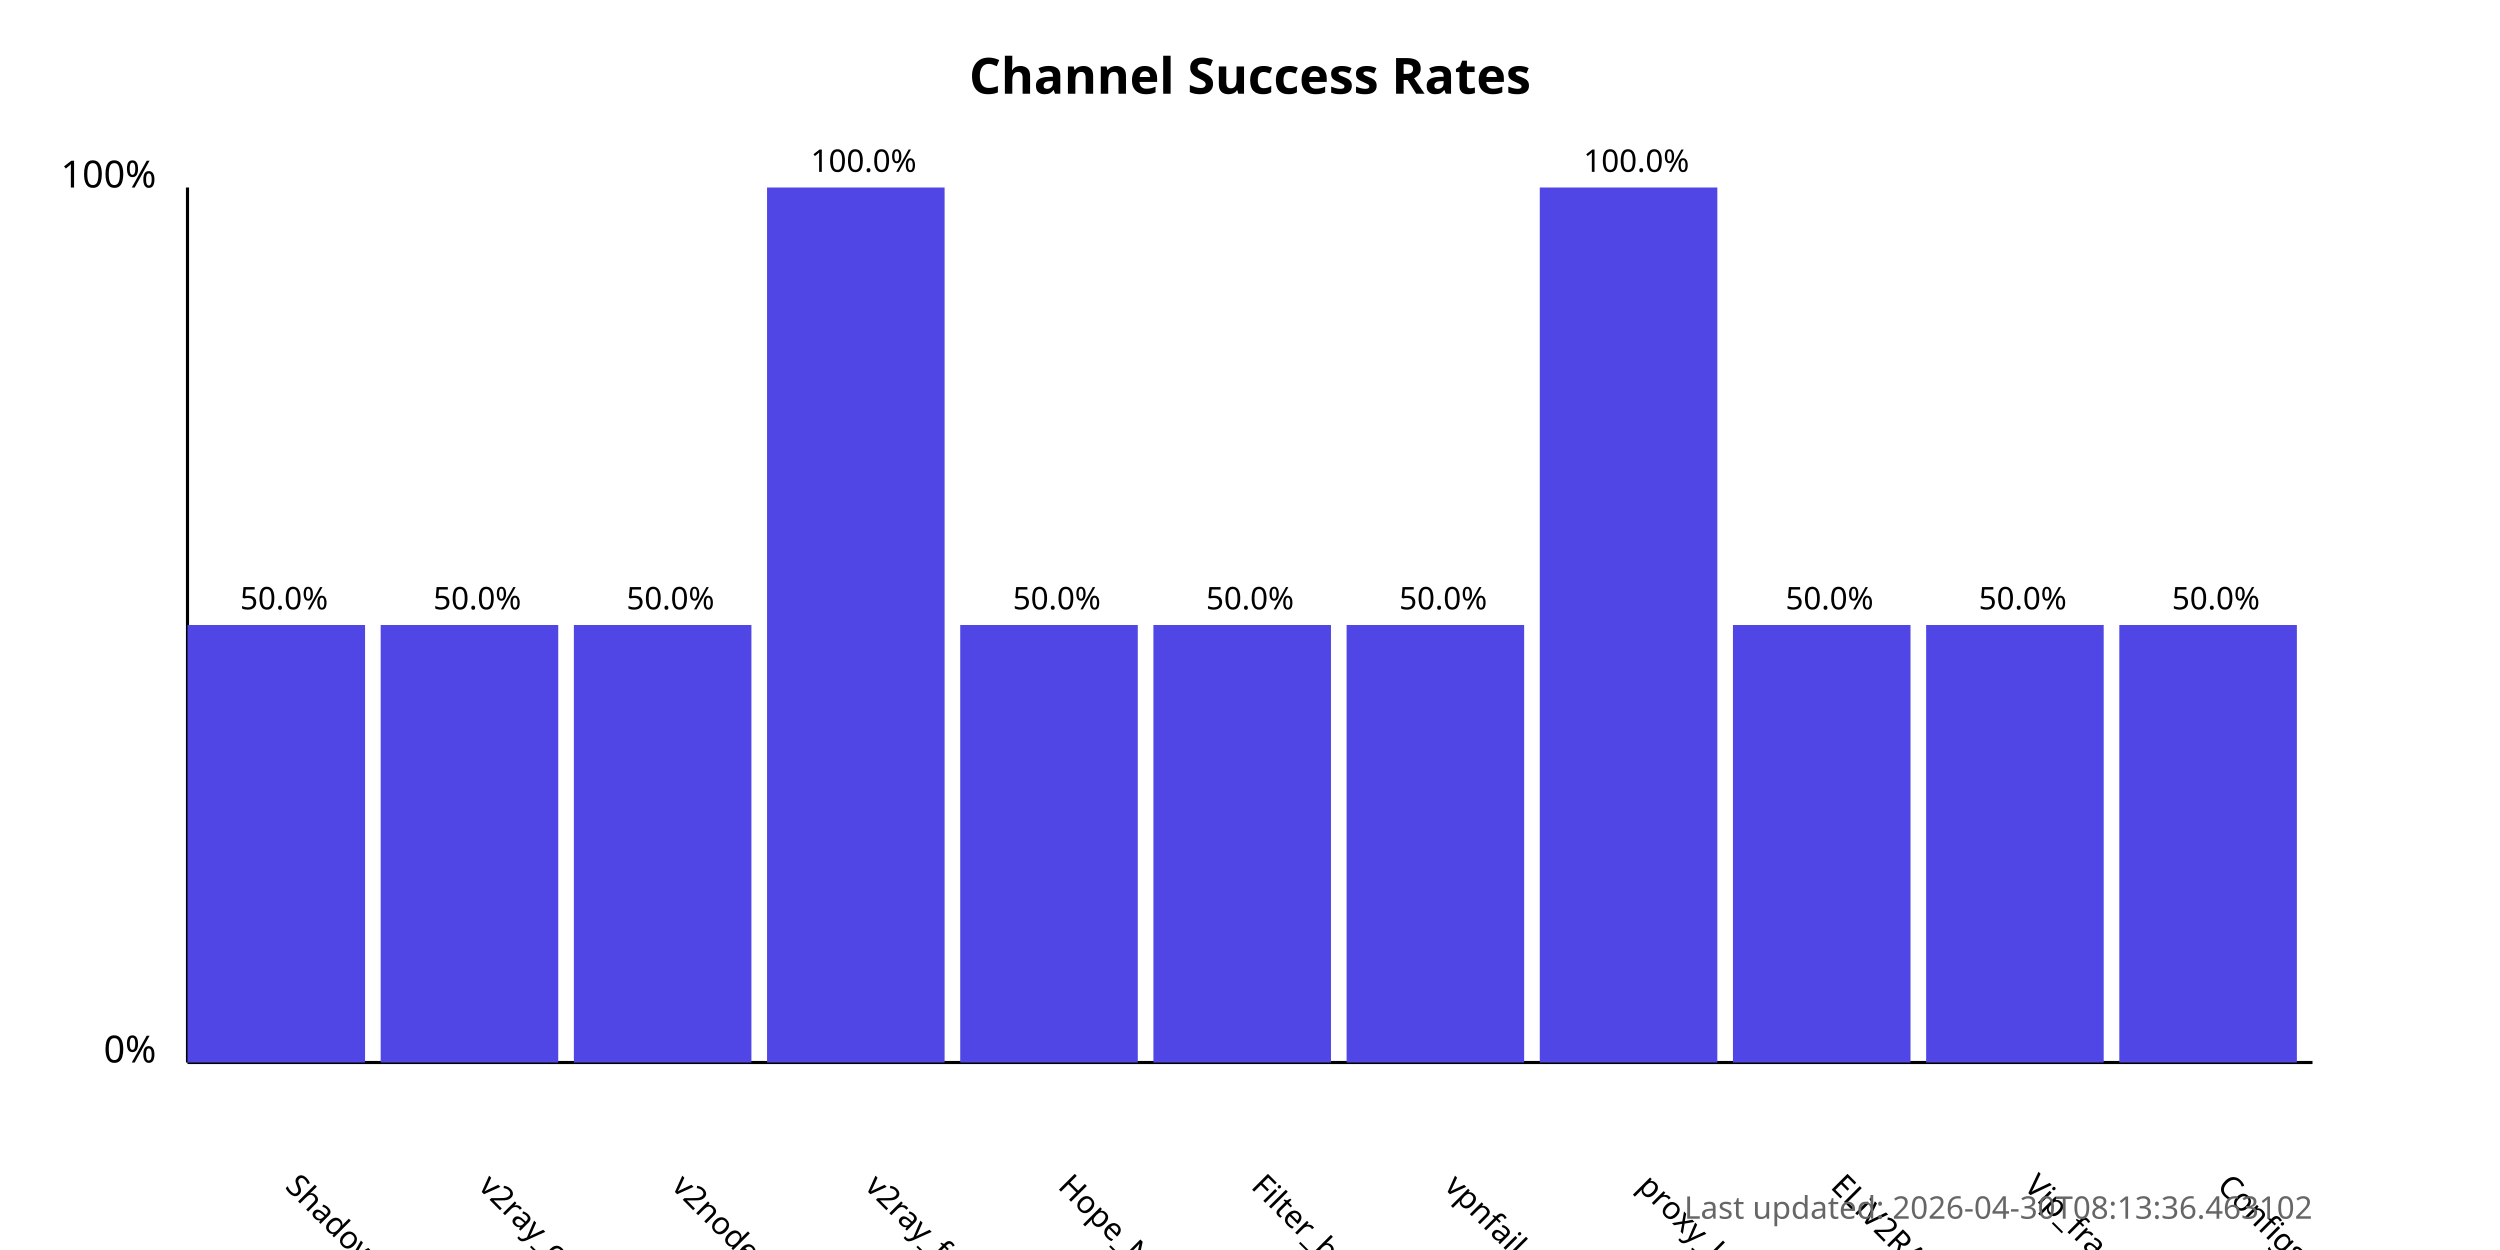
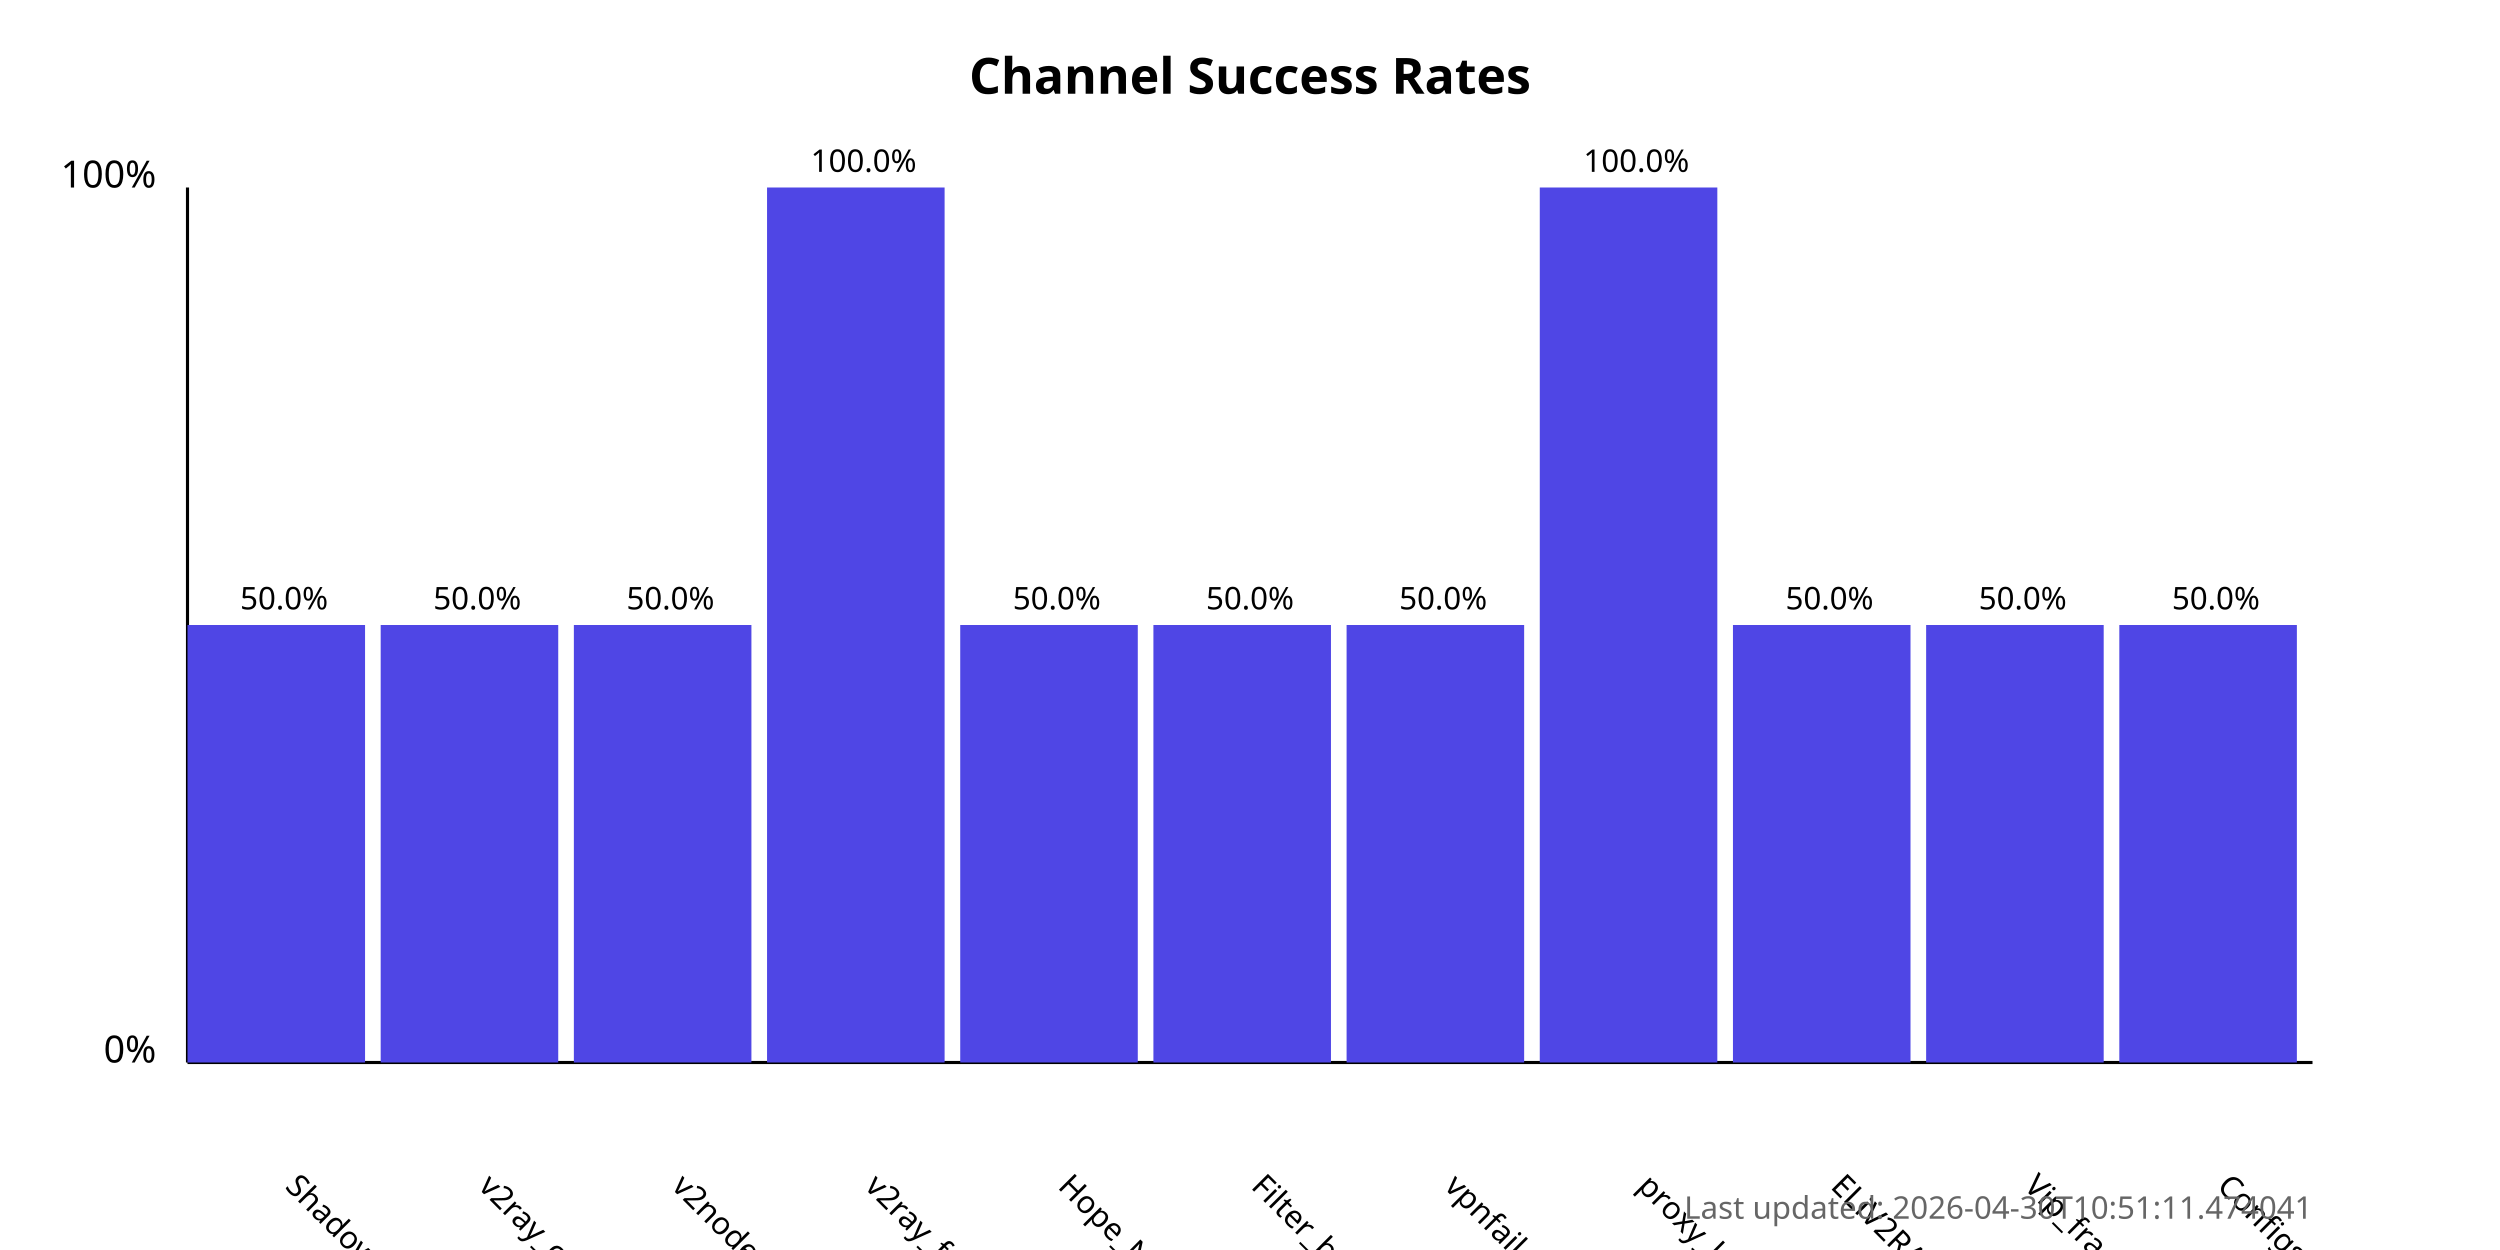
<svg xmlns="http://www.w3.org/2000/svg" width="800" height="400">
  <style>
            .chart-title { font: bold 16px sans-serif; }
            .axis-label { font: 12px sans-serif; }
            .tick-label { font: 10px sans-serif; }
            .bar { fill: #4f46e5; }
            .bar:hover { fill: #6366f1; }
            .timestamp { font: 10px sans-serif; fill: #666; }
        </style>
  <text x="400.0" y="30" text-anchor="middle" class="chart-title">
            Channel Success Rates
        </text>
  <line x1="60" y1="340" x2="60" y2="60" stroke="black" stroke-width="1" />
  <line x1="60" y1="340" x2="740" y2="340" stroke="black" stroke-width="1" />
  <text x="50" y="340" text-anchor="end" class="axis-label">0%</text>
  <text x="50" y="60" text-anchor="end" class="axis-label">100%</text>
  <g>
    <rect x="60" y="200.0" width="56.818" height="140.0" class="bar" />
    <text x="90.909" y="380" transform="rotate(45, 90.90909, 380)" text-anchor="start" class="tick-label">
                ShadowProxy66
            </text>
    <text x="90.909" y="195.0" text-anchor="middle" class="tick-label">
                50.0%
            </text>
  </g>
  <g>
    <rect x="121.818" y="200.0" width="56.818" height="140.0" class="bar" />
    <text x="152.727" y="380" transform="rotate(45, 152.7273, 380)" text-anchor="start" class="tick-label">
                v2ray_configs_pool
            </text>
    <text x="152.727" y="195.0" text-anchor="middle" class="tick-label">
                50.0%
            </text>
  </g>
  <g>
    <rect x="183.636" y="200.0" width="56.818" height="140.0" class="bar" />
    <text x="214.545" y="380" transform="rotate(45, 214.5455, 380)" text-anchor="start" class="tick-label">
                v2nodes
            </text>
    <text x="214.545" y="195.0" text-anchor="middle" class="tick-label">
                50.0%
            </text>
  </g>
  <g>
    <rect x="245.455" y="60.0" width="56.818" height="280.0" class="bar" />
    <text x="276.364" y="380" transform="rotate(45, 276.3636, 380)" text-anchor="start" class="tick-label">
                v2ray_free_conf
            </text>
    <text x="276.364" y="55.0" text-anchor="middle" class="tick-label">
                100.0%
            </text>
  </g>
  <g>
    <rect x="307.273" y="200.0" width="56.818" height="140.0" class="bar" />
    <text x="338.182" y="380" transform="rotate(45, 338.1818, 380)" text-anchor="start" class="tick-label">
                Hope_Net
            </text>
    <text x="338.182" y="195.0" text-anchor="middle" class="tick-label">
                50.0%
            </text>
  </g>
  <g>
    <rect x="369.091" y="200.0" width="56.818" height="140.0" class="bar" />
    <text x="400.0" y="380" transform="rotate(45, 400.0, 380)" text-anchor="start" class="tick-label">
                Filter_breaker
            </text>
    <text x="400.0" y="195.0" text-anchor="middle" class="tick-label">
                50.0%
            </text>
  </g>
  <g>
    <rect x="430.909" y="200.0" width="56.818" height="140.0" class="bar" />
    <text x="461.818" y="380" transform="rotate(45, 461.8182, 380)" text-anchor="start" class="tick-label">
                vpnfail_vless
            </text>
    <text x="461.818" y="195.0" text-anchor="middle" class="tick-label">
                50.0%
            </text>
  </g>
  <g>
    <rect x="492.727" y="60.0" width="56.818" height="280.0" class="bar" />
    <text x="523.636" y="380" transform="rotate(45, 523.6364, 380)" text-anchor="start" class="tick-label">
                proxy_kafee
            </text>
    <text x="523.636" y="55.0" text-anchor="middle" class="tick-label">
                100.0%
            </text>
  </g>
  <g>
    <rect x="554.545" y="200.0" width="56.818" height="140.0" class="bar" />
    <text x="585.455" y="380" transform="rotate(45, 585.4545, 380)" text-anchor="start" class="tick-label">
                ELiV2RAY
            </text>
    <text x="585.455" y="195.0" text-anchor="middle" class="tick-label">
                50.0%
            </text>
  </g>
  <g>
    <rect x="616.364" y="200.0" width="56.818" height="140.0" class="bar" />
    <text x="647.273" y="380" transform="rotate(45, 647.2727, 380)" text-anchor="start" class="tick-label">
                Vip_fragment_v2ray
            </text>
    <text x="647.273" y="195.0" text-anchor="middle" class="tick-label">
                50.0%
            </text>
  </g>
  <g>
    <rect x="678.182" y="200.0" width="56.818" height="140.0" class="bar" />
    <text x="709.091" y="380" transform="rotate(45, 709.0909, 380)" text-anchor="start" class="tick-label">
                ConfigsHubPlus
            </text>
    <text x="709.091" y="195.0" text-anchor="middle" class="tick-label">
                50.0%
            </text>
  </g>
  <text x="740" y="390" text-anchor="end" class="timestamp">
-             Last updated: 2026-04-30T08:13:36.463102
+             Last updated: 2026-04-30T10:51:11.474041
        </text>
</svg>
